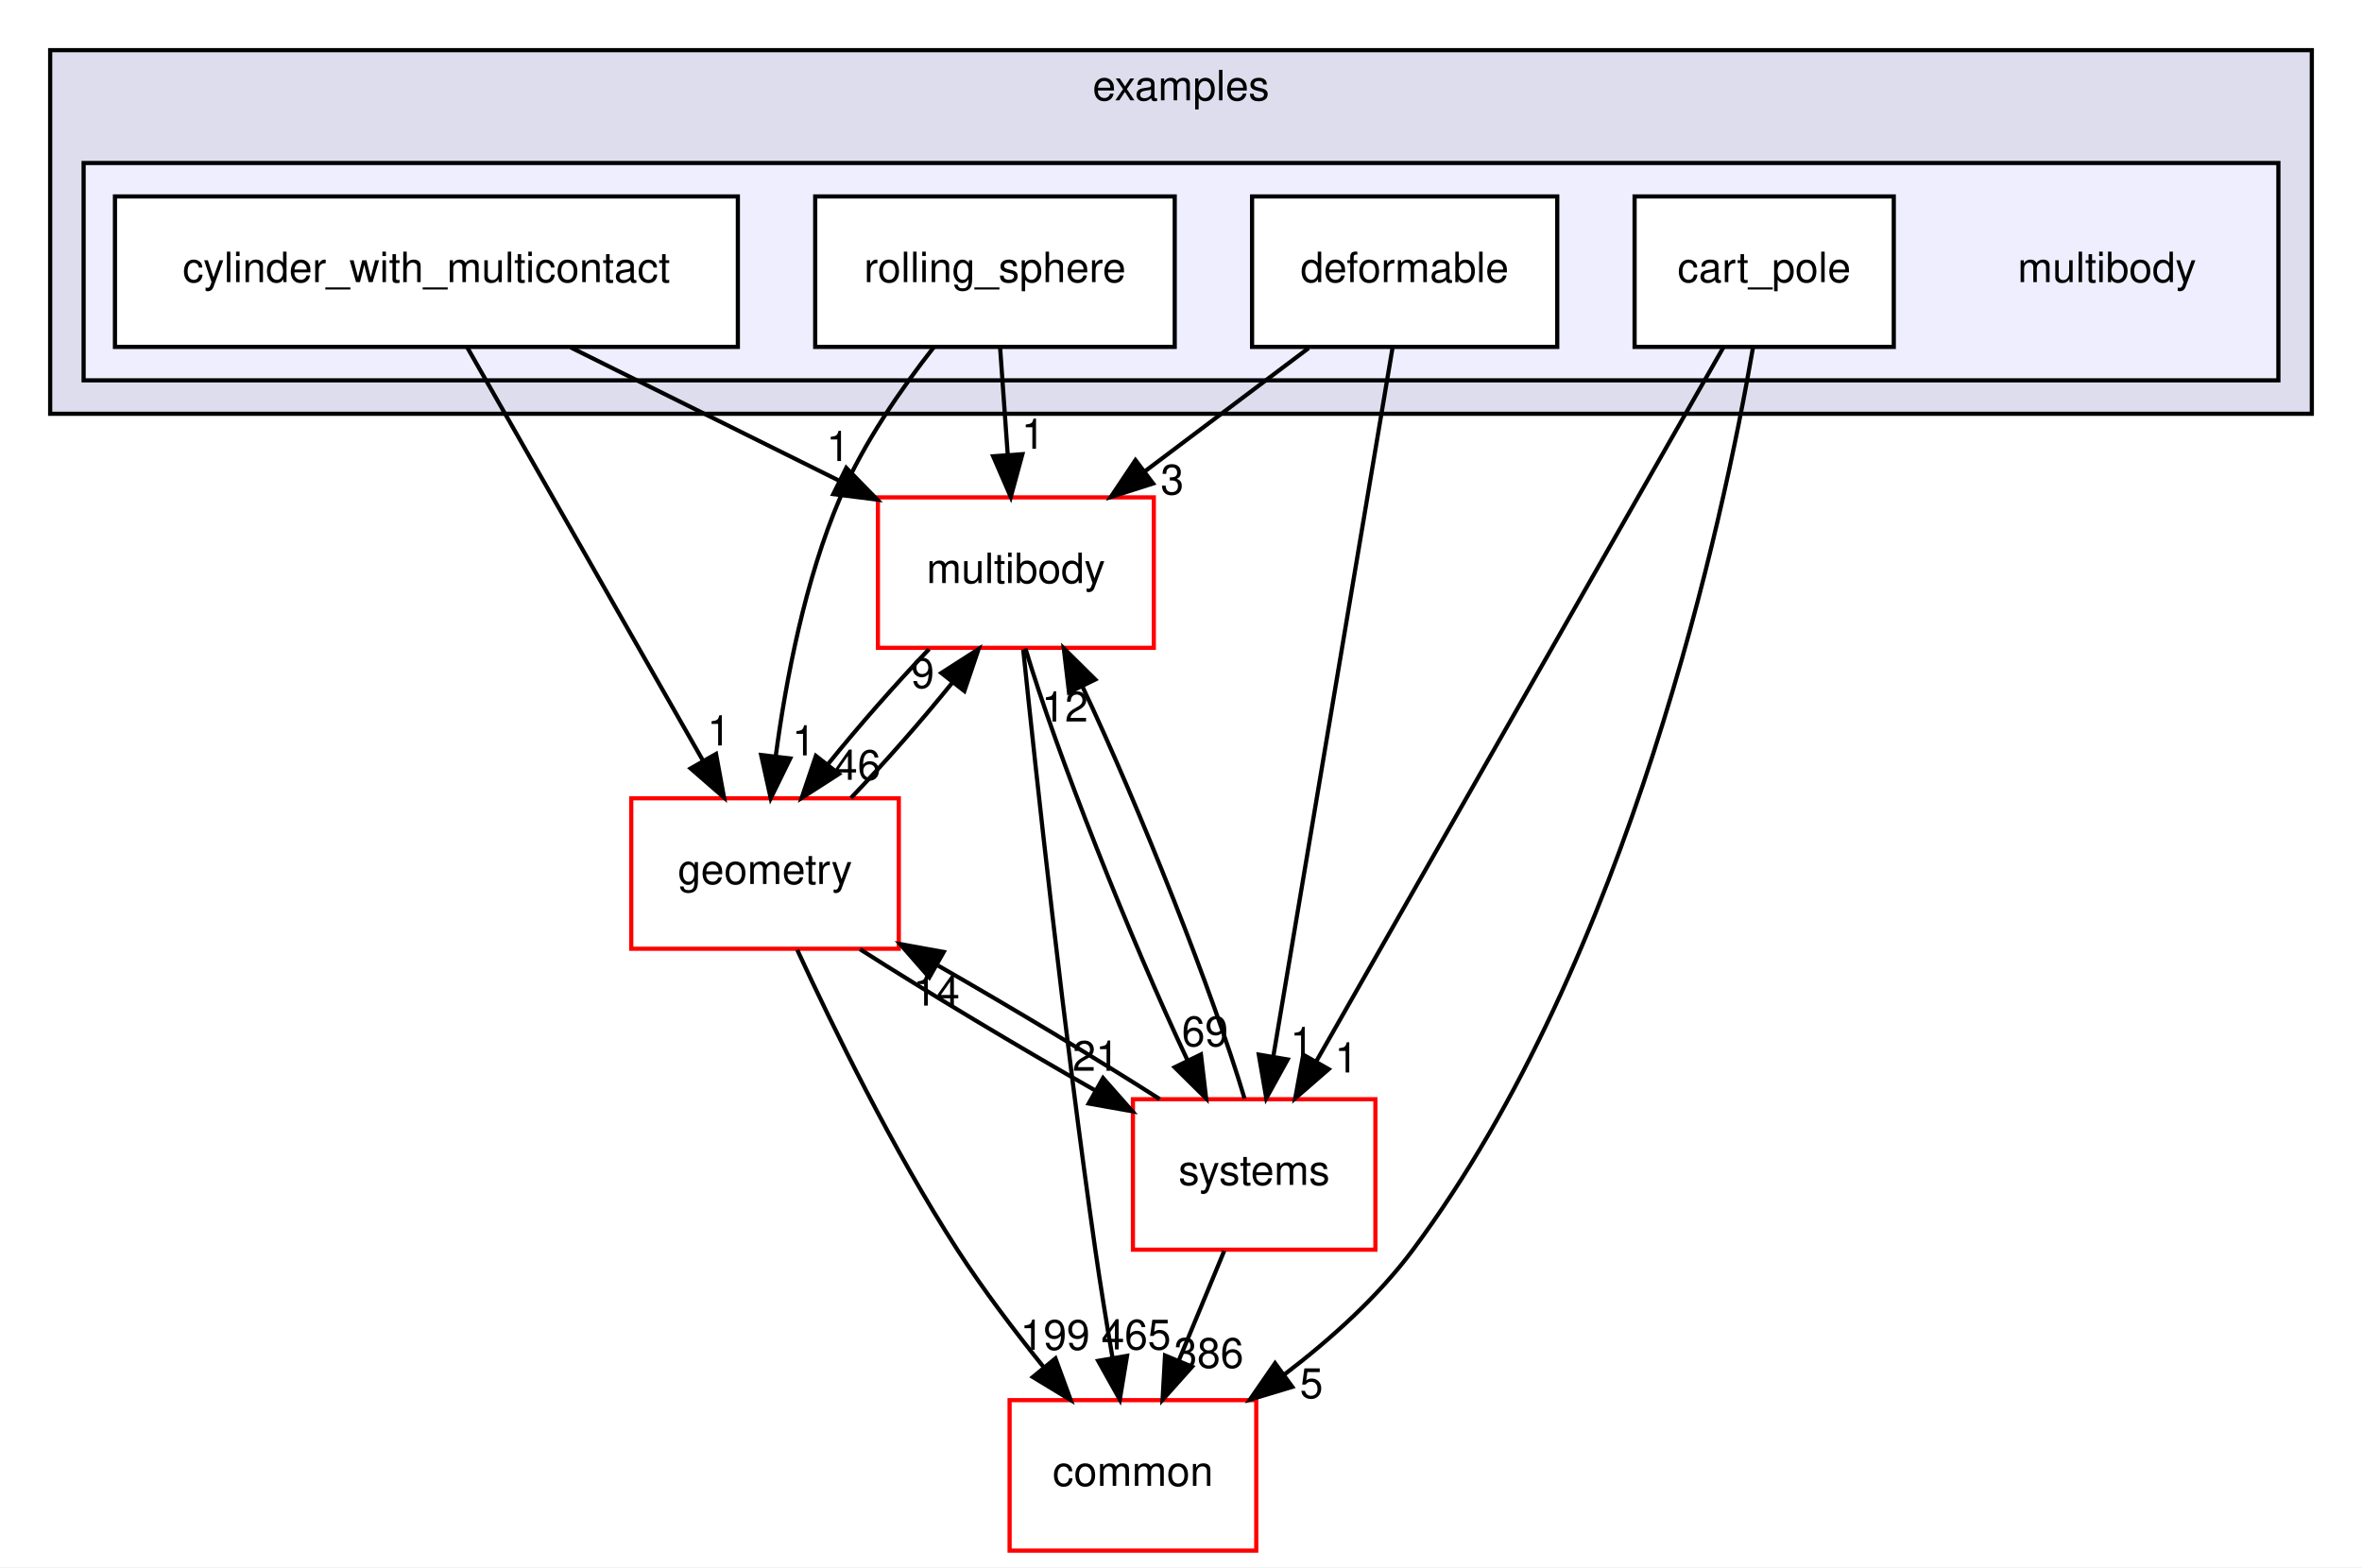
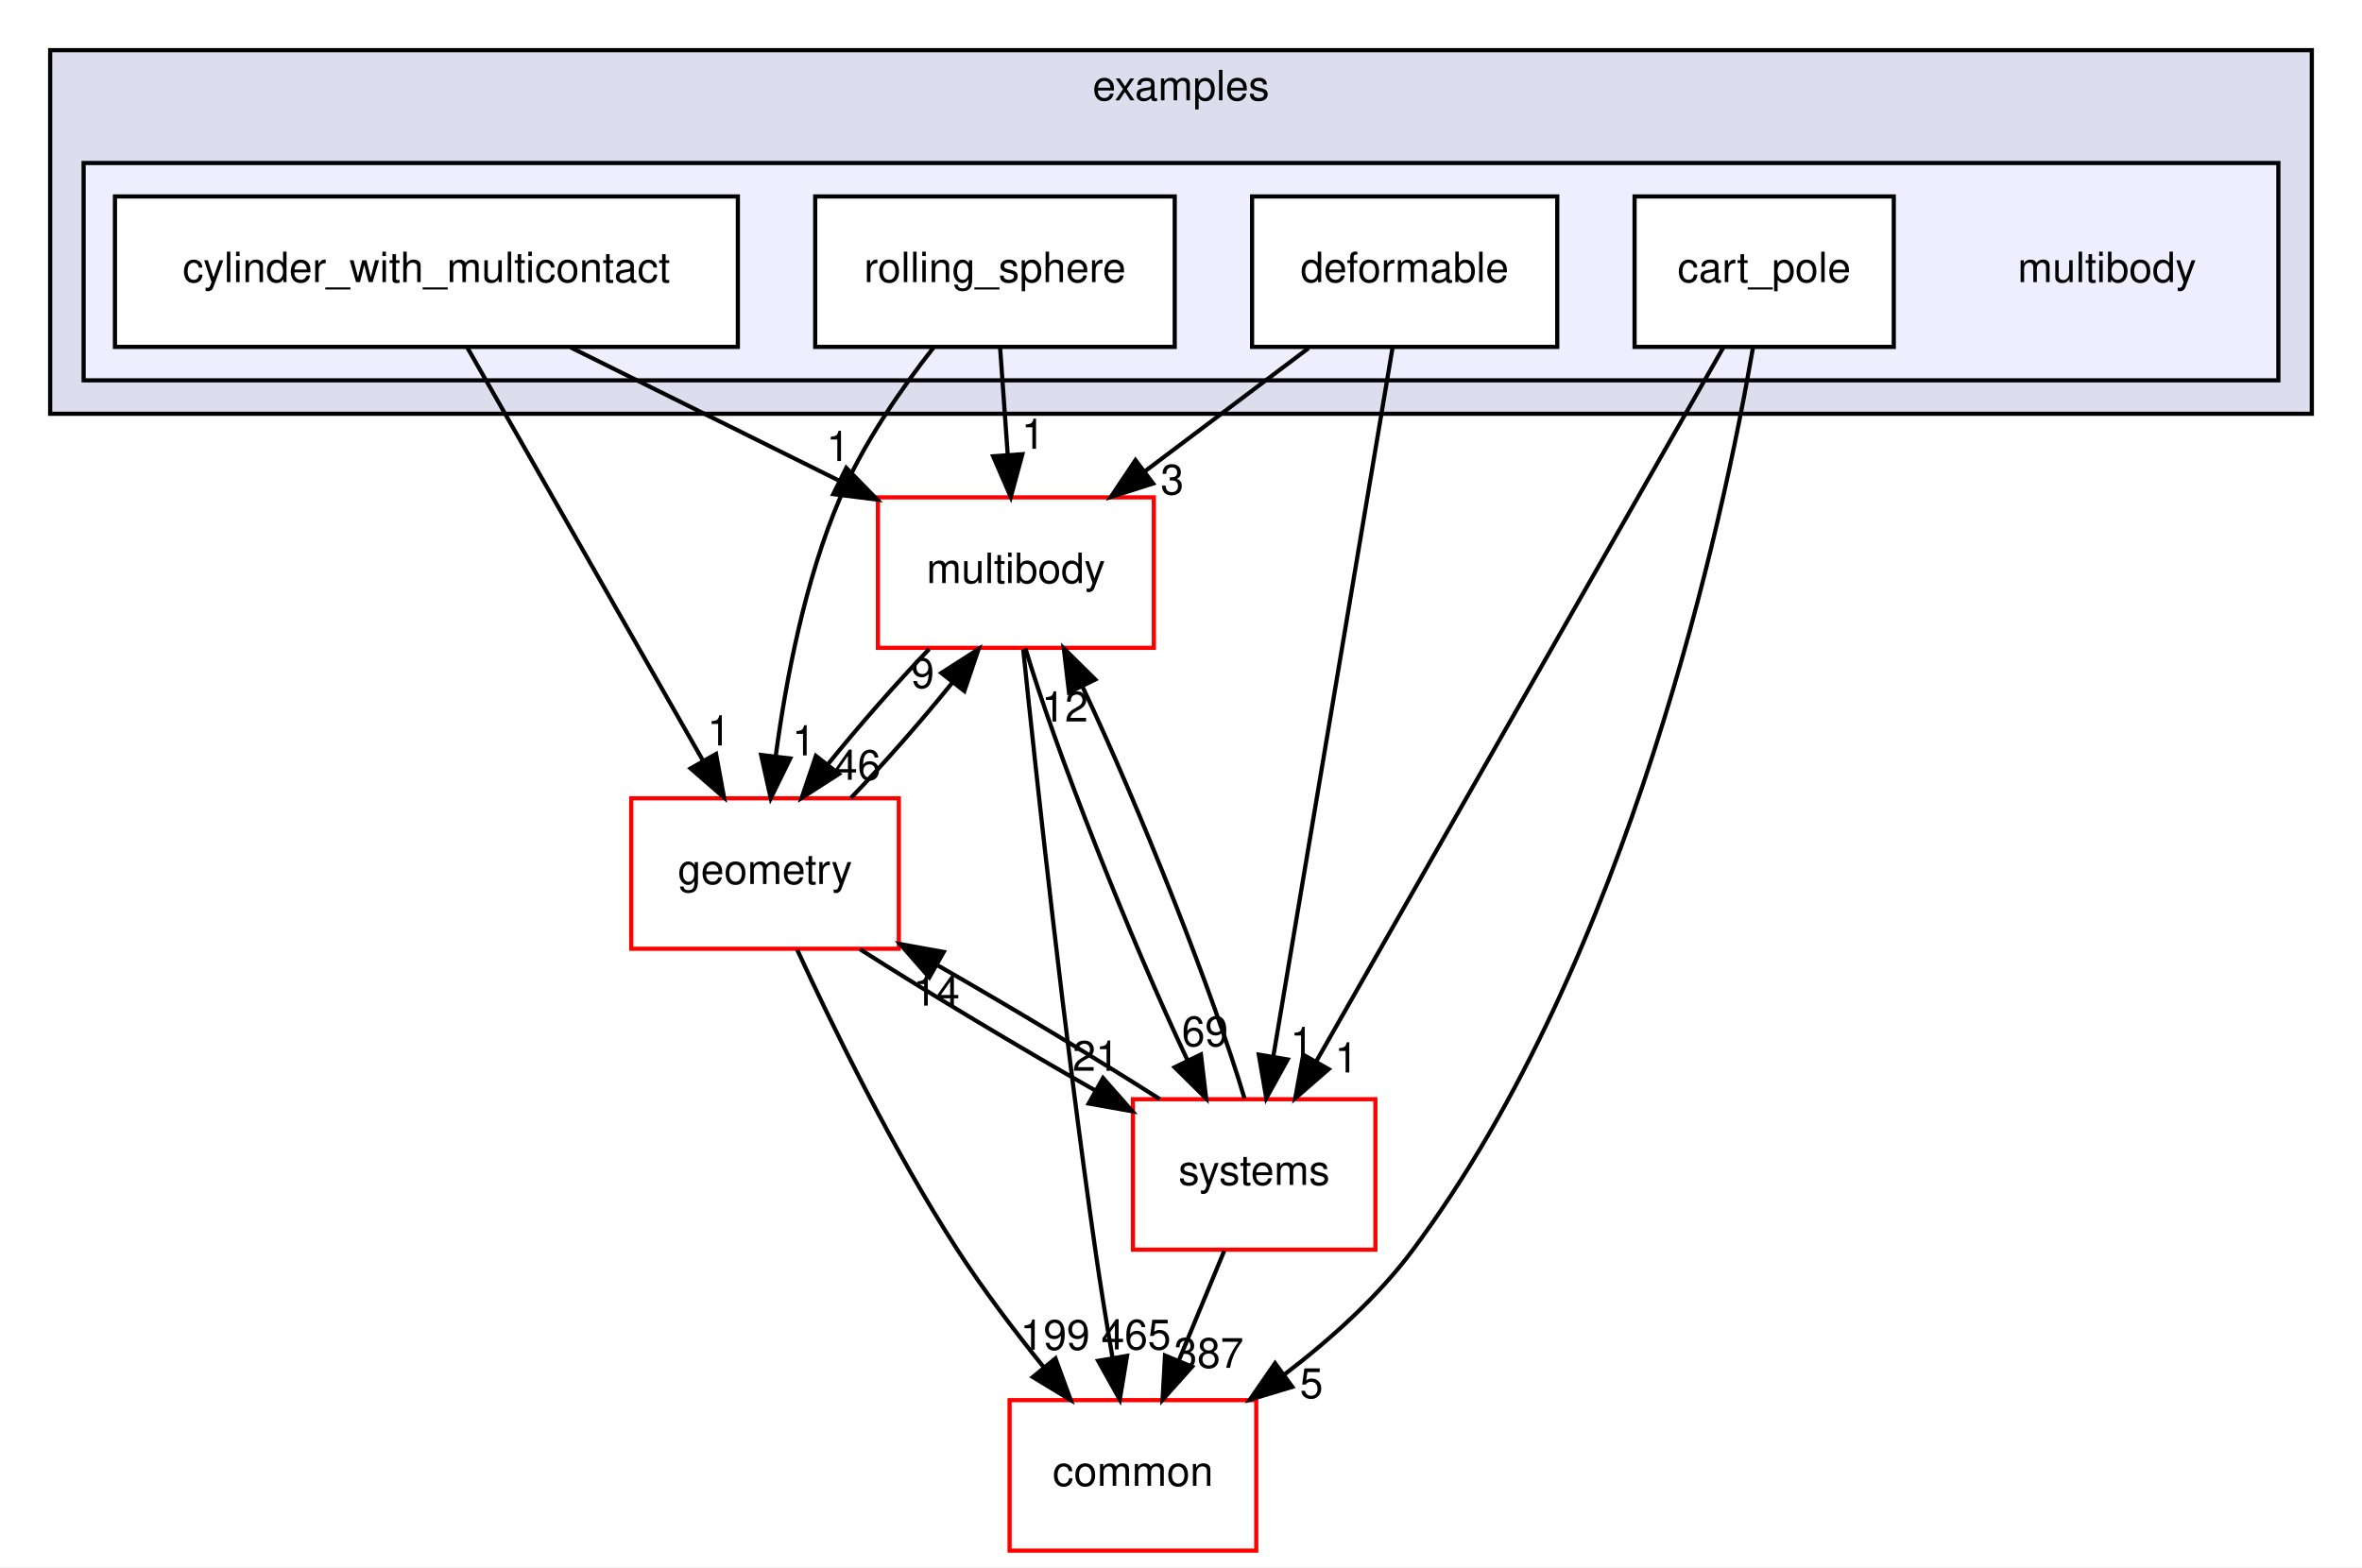
<svg xmlns="http://www.w3.org/2000/svg" xmlns:xlink="http://www.w3.org/1999/xlink" width="565pt" height="375pt" viewBox="0.00 0.00 565.00 375.00">
  <g id="graph0" class="graph" transform="scale(1 1) rotate(0) translate(4 371)">
    <polygon fill="white" stroke="transparent" points="-4,4 -4,-371 561,-371 561,4 -4,4" />
    <g id="clust1" class="cluster">
      <g id="a_clust1">
        <a xlink:href="dir_bf85a0c13984f214f436b2edc519c6dd.html" target="_top" xlink:title="examples">
          <polygon fill="#ddddee" stroke="black" points="8,-272 8,-359 549,-359 549,-272 8,-272" />
          <text text-anchor="middle" x="278.5" y="-347" font-family="Helvetica,sans-Serif" font-size="10.00">examples</text>
        </a>
      </g>
    </g>
    <g id="clust2" class="cluster">
      <g id="a_clust2">
        <a xlink:href="dir_9acdd6771460017440c69ee654743722.html" target="_top">
          <polygon fill="#eeeeff" stroke="black" points="16,-280 16,-332 541,-332 541,-280 16,-280" />
        </a>
      </g>
    </g>
    <g id="node1" class="node">
      <text text-anchor="middle" x="500" y="-303.5" font-family="Helvetica,sans-Serif" font-size="10.00">multibody</text>
    </g>
    <g id="node2" class="node">
      <g id="a_node2">
        <a xlink:href="dir_bd5117fe6a8e4bc7c5a2296d920848cc.html" target="_top" xlink:title="cart_pole">
          <polygon fill="white" stroke="black" points="449,-324 387,-324 387,-288 449,-288 449,-324" />
          <text text-anchor="middle" x="418" y="-303.5" font-family="Helvetica,sans-Serif" font-size="10.00">cart_pole</text>
        </a>
      </g>
    </g>
    <g id="node7" class="node">
      <g id="a_node7">
        <a xlink:href="dir_a36da230f0956f48b11c85f7d599788f.html" target="_top" xlink:title="common">
          <polygon fill="white" stroke="red" points="296.5,-36 237.5,-36 237.5,0 296.5,0 296.5,-36" />
          <text text-anchor="middle" x="267" y="-15.5" font-family="Helvetica,sans-Serif" font-size="10.00">common</text>
        </a>
      </g>
    </g>
    <g id="edge16" class="edge">
      <path fill="none" stroke="black" d="M415.33,-287.88C408.27,-247 385.95,-141.88 334,-72 325.61,-60.71 314.24,-50.52 303.25,-42.15" />
      <polygon fill="black" stroke="black" points="305.12,-39.18 294.98,-36.12 301,-44.84 305.12,-39.18" />
      <g id="a_edge16-headlabel">
        <a xlink:href="dir_000044_000015.html" target="_top" xlink:title="5">
          <text text-anchor="middle" x="309.7" y="-36.5" font-family="Helvetica,sans-Serif" font-size="10.00">5</text>
        </a>
      </g>
    </g>
    <g id="node9" class="node">
      <g id="a_node9">
        <a xlink:href="dir_b7a0e33b407baa23d8a077e33033c988.html" target="_top" xlink:title="systems">
          <polygon fill="white" stroke="red" points="325,-108 267,-108 267,-72 325,-72 325,-108" />
          <text text-anchor="middle" x="296" y="-87.5" font-family="Helvetica,sans-Serif" font-size="10.00">systems</text>
        </a>
      </g>
    </g>
    <g id="edge17" class="edge">
      <path fill="none" stroke="black" d="M408.22,-287.85C386.9,-250.44 336.09,-161.32 310.81,-116.98" />
      <polygon fill="black" stroke="black" points="313.82,-115.19 305.82,-108.23 307.74,-118.65 313.82,-115.19" />
      <g id="a_edge17-headlabel">
        <a xlink:href="dir_000044_000087.html" target="_top" xlink:title="1">
          <text text-anchor="middle" x="318.06" y="-114.4" font-family="Helvetica,sans-Serif" font-size="10.00">1</text>
        </a>
      </g>
    </g>
    <g id="node3" class="node">
      <g id="a_node3">
        <a xlink:href="dir_bf625d68bd1475a25d499b8c243d6bcc.html" target="_top" xlink:title="cylinder_with_multicontact">
          <polygon fill="white" stroke="black" points="172.5,-324 23.5,-324 23.5,-288 172.5,-288 172.5,-324" />
          <text text-anchor="middle" x="98" y="-303.5" font-family="Helvetica,sans-Serif" font-size="10.00">cylinder_with_multicontact</text>
        </a>
      </g>
    </g>
    <g id="node6" class="node">
      <g id="a_node6">
        <a xlink:href="dir_39b8b3c6654246a9c12332c930bc7d3f.html" target="_top" xlink:title="multibody">
          <polygon fill="white" stroke="red" points="272,-252 206,-252 206,-216 272,-216 272,-252" />
          <text text-anchor="middle" x="239" y="-231.5" font-family="Helvetica,sans-Serif" font-size="10.00">multibody</text>
        </a>
      </g>
    </g>
    <g id="edge7" class="edge">
      <path fill="none" stroke="black" d="M132.49,-287.88C151.86,-278.26 176.19,-266.18 196.71,-256" />
      <polygon fill="black" stroke="black" points="198.43,-259.05 205.83,-251.47 195.32,-252.78 198.43,-259.05" />
      <g id="a_edge7-headlabel">
        <a xlink:href="dir_000045_000055.html" target="_top" xlink:title="1">
          <text text-anchor="middle" x="196.48" y="-260.69" font-family="Helvetica,sans-Serif" font-size="10.00">1</text>
        </a>
      </g>
    </g>
    <g id="node8" class="node">
      <g id="a_node8">
        <a xlink:href="dir_d739e095b49d8b72164589d00310017d.html" target="_top" xlink:title="geometry">
          <polygon fill="white" stroke="red" points="211,-180 147,-180 147,-144 211,-144 211,-180" />
          <text text-anchor="middle" x="179" y="-159.5" font-family="Helvetica,sans-Serif" font-size="10.00">geometry</text>
        </a>
      </g>
    </g>
    <g id="edge8" class="edge">
      <path fill="none" stroke="black" d="M107.77,-287.87C121.82,-263.24 147.83,-217.64 164.23,-188.88" />
      <polygon fill="black" stroke="black" points="167.28,-190.61 169.19,-180.19 161.2,-187.14 167.28,-190.61" />
      <g id="a_edge8-headlabel">
        <a xlink:href="dir_000045_000059.html" target="_top" xlink:title="1">
          <text text-anchor="middle" x="167.97" y="-192.64" font-family="Helvetica,sans-Serif" font-size="10.00">1</text>
        </a>
      </g>
    </g>
    <g id="node4" class="node">
      <g id="a_node4">
        <a xlink:href="dir_87df53e47a2464eeb38b48ec53548fdc.html" target="_top" xlink:title="deformable">
          <polygon fill="white" stroke="black" points="368.5,-324 295.5,-324 295.5,-288 368.5,-288 368.5,-324" />
          <text text-anchor="middle" x="332" y="-303.5" font-family="Helvetica,sans-Serif" font-size="10.00">deformable</text>
        </a>
      </g>
    </g>
    <g id="edge9" class="edge">
      <path fill="none" stroke="black" d="M309.01,-287.7C297.19,-278.8 282.61,-267.82 269.82,-258.2" />
      <polygon fill="black" stroke="black" points="271.82,-255.32 261.72,-252.1 267.61,-260.91 271.82,-255.32" />
      <g id="a_edge9-headlabel">
        <a xlink:href="dir_000046_000055.html" target="_top" xlink:title="3">
          <text text-anchor="middle" x="276.4" y="-252.71" font-family="Helvetica,sans-Serif" font-size="10.00">3</text>
        </a>
      </g>
    </g>
    <g id="edge10" class="edge">
      <path fill="none" stroke="black" d="M329.11,-287.85C322.87,-250.75 308.08,-162.81 300.56,-118.1" />
      <polygon fill="black" stroke="black" points="304.01,-117.51 298.9,-108.23 297.11,-118.67 304.01,-117.51" />
      <g id="a_edge10-headlabel">
        <a xlink:href="dir_000046_000087.html" target="_top" xlink:title="1">
          <text text-anchor="middle" x="307.41" y="-118.09" font-family="Helvetica,sans-Serif" font-size="10.00">1</text>
        </a>
      </g>
    </g>
    <g id="node5" class="node">
      <g id="a_node5">
        <a xlink:href="dir_474aa644b99dd5481f12728ecfc3f855.html" target="_top" xlink:title="rolling_sphere">
          <polygon fill="white" stroke="black" points="277,-324 191,-324 191,-288 277,-288 277,-324" />
          <text text-anchor="middle" x="234" y="-303.5" font-family="Helvetica,sans-Serif" font-size="10.00">rolling_sphere</text>
        </a>
      </g>
    </g>
    <g id="edge11" class="edge">
      <path fill="none" stroke="black" d="M235.24,-287.7C235.79,-279.98 236.45,-270.71 237.06,-262.11" />
      <polygon fill="black" stroke="black" points="240.56,-262.33 237.78,-252.1 233.57,-261.83 240.56,-262.33" />
      <g id="a_edge11-headlabel">
        <a xlink:href="dir_000047_000055.html" target="_top" xlink:title="1">
          <text text-anchor="middle" x="243.13" y="-263.62" font-family="Helvetica,sans-Serif" font-size="10.00">1</text>
        </a>
      </g>
    </g>
    <g id="edge12" class="edge">
      <path fill="none" stroke="black" d="M219.37,-287.93C211.61,-278.04 202.56,-265 197,-252 188.53,-232.23 183.98,-208.25 181.57,-190.16" />
      <polygon fill="black" stroke="black" points="185.02,-189.53 180.36,-180.01 178.07,-190.36 185.02,-189.53" />
      <g id="a_edge12-headlabel">
        <a xlink:href="dir_000047_000059.html" target="_top" xlink:title="1">
          <text text-anchor="middle" x="188.27" y="-190.26" font-family="Helvetica,sans-Serif" font-size="10.00">1</text>
        </a>
      </g>
    </g>
    <g id="edge1" class="edge">
      <path fill="none" stroke="black" d="M240.76,-215.57C243.82,-185.99 250.51,-124.1 258,-72 259.21,-63.56 260.71,-54.38 262.13,-46.08" />
      <polygon fill="black" stroke="black" points="265.59,-46.6 263.86,-36.15 258.69,-45.4 265.59,-46.6" />
      <g id="a_edge1-headlabel">
        <a xlink:href="dir_000055_000015.html" target="_top" xlink:title="465">
          <text text-anchor="middle" x="267.77" y="-48.13" font-family="Helvetica,sans-Serif" font-size="10.00">465</text>
        </a>
      </g>
    </g>
    <g id="edge2" class="edge">
      <path fill="none" stroke="black" d="M218.25,-215.7C210.28,-207.39 201.41,-197.28 194.04,-188.14" />
      <polygon fill="black" stroke="black" points="196.68,-185.83 187.77,-180.1 191.16,-190.14 196.68,-185.83" />
      <g id="a_edge2-headlabel">
        <a xlink:href="dir_000055_000059.html" target="_top" xlink:title="46">
          <text text-anchor="middle" x="201.13" y="-184.42" font-family="Helvetica,sans-Serif" font-size="10.00">46</text>
        </a>
      </g>
    </g>
    <g id="edge3" class="edge">
      <path fill="none" stroke="black" d="M241.29,-215.87C248.54,-191.35 266.47,-146.03 280.08,-117.26" />
      <polygon fill="black" stroke="black" points="283.27,-118.71 284.51,-108.19 276.98,-115.64 283.27,-118.71" />
      <g id="a_edge3-headlabel">
        <a xlink:href="dir_000055_000087.html" target="_top" xlink:title="69">
          <text text-anchor="middle" x="284.24" y="-120.69" font-family="Helvetica,sans-Serif" font-size="10.00">69</text>
        </a>
      </g>
    </g>
    <g id="edge4" class="edge">
      <path fill="none" stroke="black" d="M199.56,-180.1C207.52,-188.38 216.39,-198.49 223.78,-207.64" />
      <polygon fill="black" stroke="black" points="221.17,-209.98 230.08,-215.7 226.68,-205.66 221.17,-209.98" />
      <g id="a_edge4-headlabel">
        <a xlink:href="dir_000059_000055.html" target="_top" xlink:title="9">
          <text text-anchor="middle" x="216.71" y="-206.4" font-family="Helvetica,sans-Serif" font-size="10.00">9</text>
        </a>
      </g>
    </g>
    <g id="edge5" class="edge">
      <path fill="none" stroke="black" d="M186.71,-143.73C195.17,-125.38 209.62,-95.81 225,-72 231.18,-62.43 238.71,-52.51 245.67,-43.87" />
      <polygon fill="black" stroke="black" points="248.47,-45.98 252.12,-36.03 243.06,-41.53 248.47,-45.98" />
      <g id="a_edge5-headlabel">
        <a xlink:href="dir_000059_000015.html" target="_top" xlink:title="199">
          <text text-anchor="middle" x="248.38" y="-48.06" font-family="Helvetica,sans-Serif" font-size="10.00">199</text>
        </a>
      </g>
    </g>
    <g id="edge6" class="edge">
      <path fill="none" stroke="black" d="M201.72,-143.88C217.75,-133.65 239.43,-120.64 258.01,-110.08" />
      <polygon fill="black" stroke="black" points="259.85,-113.07 266.85,-105.12 256.42,-106.97 259.85,-113.07" />
      <g id="a_edge6-headlabel">
        <a xlink:href="dir_000059_000087.html" target="_top" xlink:title="21">
          <text text-anchor="middle" x="258.1" y="-114.81" font-family="Helvetica,sans-Serif" font-size="10.00">21</text>
        </a>
      </g>
    </g>
    <g id="edge13" class="edge">
      <path fill="none" stroke="black" d="M293.69,-108.19C286.42,-132.74 268.49,-178.07 254.89,-206.81" />
      <polygon fill="black" stroke="black" points="251.71,-205.35 250.46,-215.87 257.99,-208.42 251.71,-205.35" />
      <g id="a_edge13-headlabel">
        <a xlink:href="dir_000087_000055.html" target="_top" xlink:title="12">
          <text text-anchor="middle" x="250.73" y="-198.37" font-family="Helvetica,sans-Serif" font-size="10.00">12</text>
        </a>
      </g>
    </g>
    <g id="edge14" class="edge">
      <path fill="none" stroke="black" d="M288.83,-71.7C285.57,-63.81 281.63,-54.3 278,-45.55" />
      <polygon fill="black" stroke="black" points="281.15,-44 274.09,-36.1 274.68,-46.68 281.15,-44" />
      <g id="a_edge14-headlabel">
-         <a xlink:href="dir_000087_000015.html" target="_top" xlink:title="386">
-           <text text-anchor="middle" x="285.15" y="-43.74" font-family="Helvetica,sans-Serif" font-size="10.00">386</text>
+         <a xlink:href="dir_000087_000015.html" target="_top" xlink:title="387">
+           <text text-anchor="middle" x="285.15" y="-43.74" font-family="Helvetica,sans-Serif" font-size="10.00">387</text>
        </a>
      </g>
    </g>
    <g id="edge15" class="edge">
      <path fill="none" stroke="black" d="M273.4,-108.04C258.33,-117.67 238.22,-129.77 220.39,-139.97" />
      <polygon fill="black" stroke="black" points="218.29,-137.14 211.31,-145.12 221.74,-143.23 218.29,-137.14" />
      <g id="a_edge15-headlabel">
        <a xlink:href="dir_000087_000059.html" target="_top" xlink:title="14">
          <text text-anchor="middle" x="220.02" y="-130.4" font-family="Helvetica,sans-Serif" font-size="10.00">14</text>
        </a>
      </g>
    </g>
  </g>
</svg>
